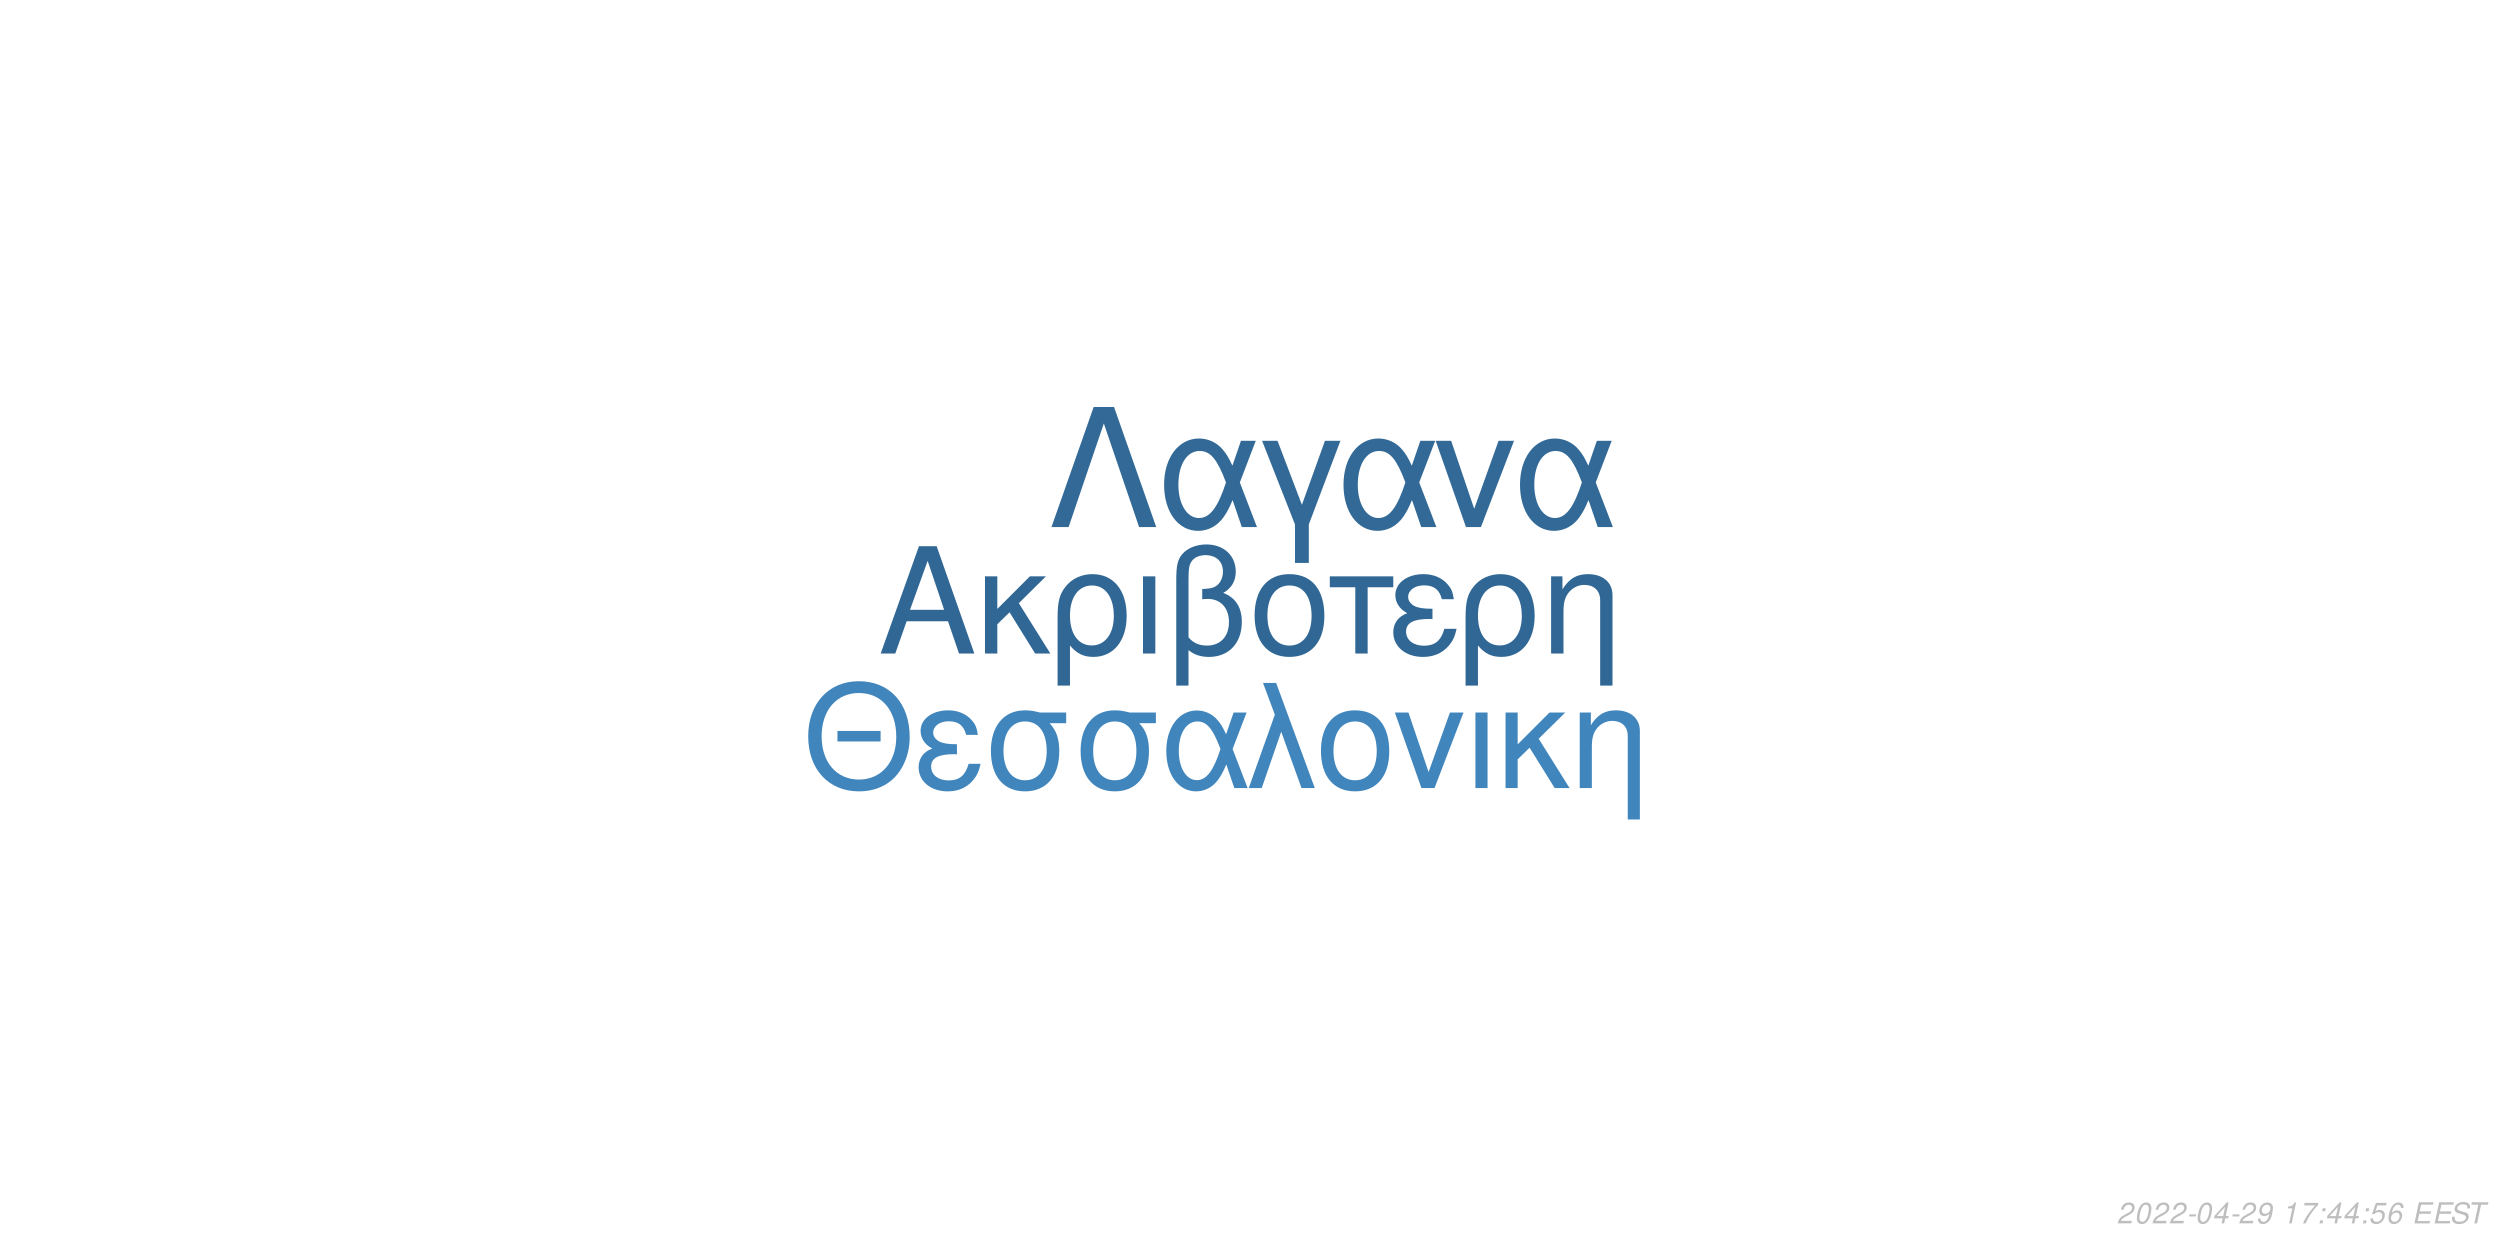
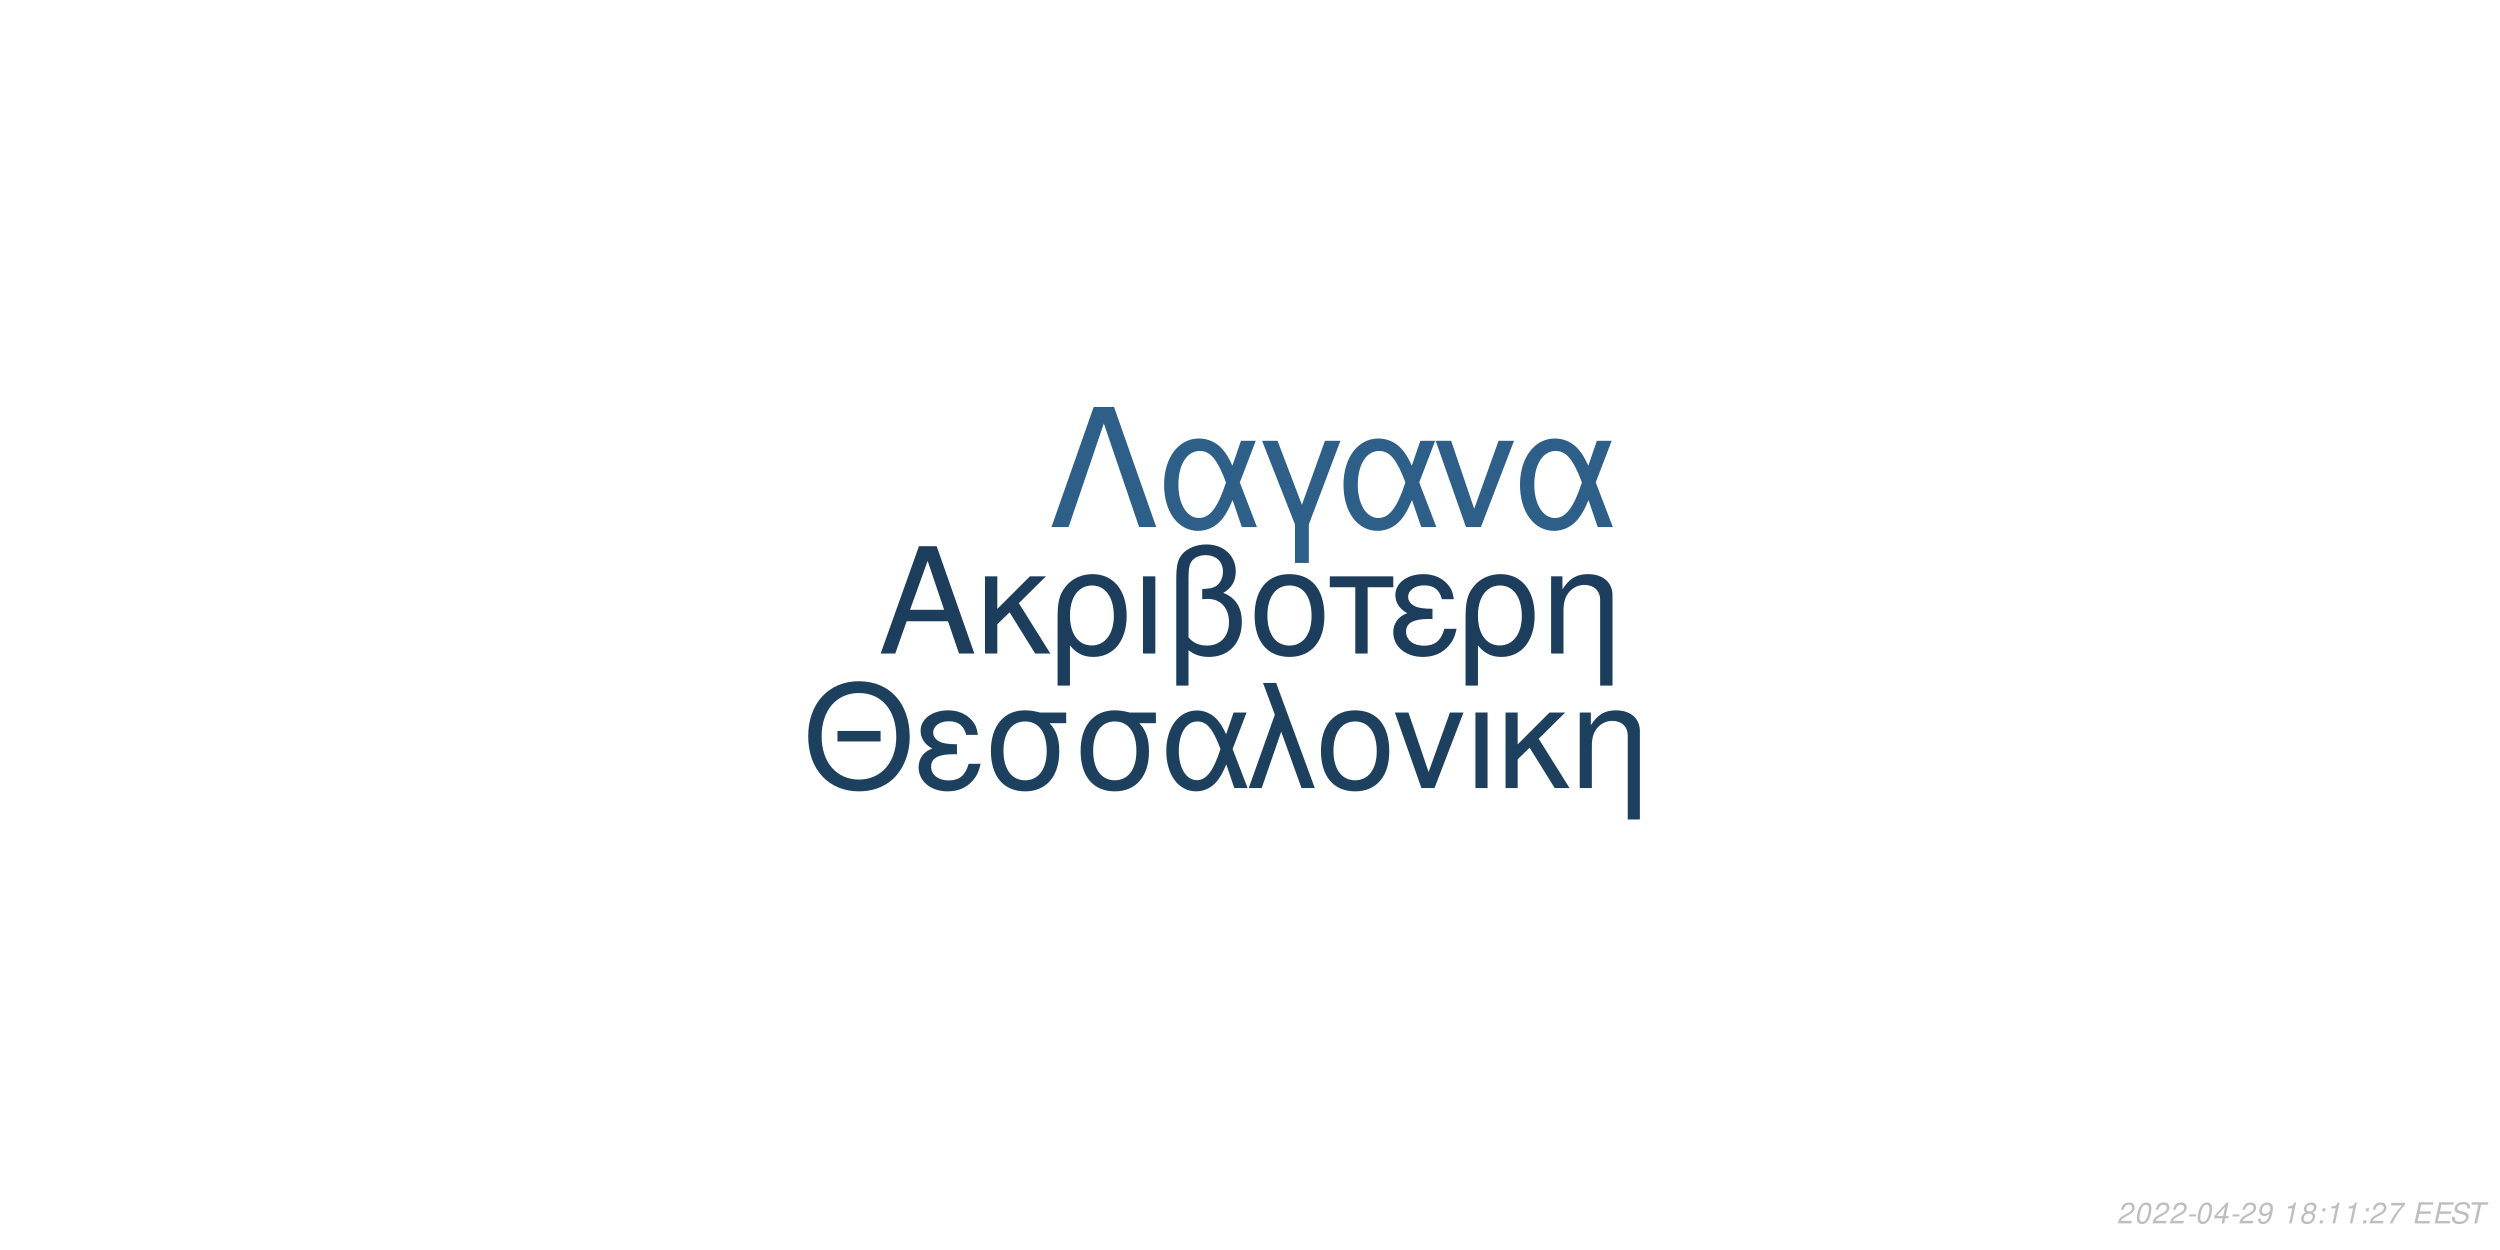
<svg xmlns="http://www.w3.org/2000/svg" xmlns:xlink="http://www.w3.org/1999/xlink" width="864pt" height="432pt" viewBox="0 0 864 432" version="1.1">
  <defs>
    <g>
      <symbol overflow="visible" id="glyph0-0">
        <path style="stroke:none;" d="" />
      </symbol>
      <symbol overflow="visible" id="glyph0-1">
        <path style="stroke:none;" d="M 24.125 -11.141 L 27.938 0 L 33.234 0 L 20.203 -37.094 L 14.094 -37.094 L 0.859 0 L 5.906 0 L 9.828 -11.141 Z M 22.797 -15.109 L 11 -15.109 L 17.094 -32.016 Z M 22.797 -15.109 " />
      </symbol>
      <symbol overflow="visible" id="glyph0-2">
        <path style="stroke:none;" d="M 7.172 -15.422 L 7.172 -26.672 L 2.906 -26.672 L 2.906 0 L 7.172 0 L 7.172 -10.125 L 11.406 -14.25 L 20.25 0 L 25.5 0 L 14.609 -17.406 L 23.969 -26.672 L 18.422 -26.672 Z M 7.172 -15.422 " />
      </symbol>
      <symbol overflow="visible" id="glyph0-3">
        <path style="stroke:none;" d="M 3 11.094 L 7.281 11.094 L 7.281 -2.797 C 9.516 -0.047 11.953 1.172 15.375 1.172 C 22.344 1.172 26.875 -4.422 26.875 -13.031 C 26.875 -21.891 22.297 -27.438 15.062 -27.438 C 11.297 -27.438 7.984 -25.906 5.797 -23.156 C 3.672 -20.516 3 -17.969 3 -12.359 Z M 14.906 -23.516 C 19.547 -23.516 22.438 -19.438 22.438 -12.922 C 22.438 -6.812 19.391 -2.797 14.812 -2.797 C 10.172 -2.797 7.281 -6.766 7.281 -13.125 C 7.281 -19.484 10.234 -23.516 14.906 -23.516 Z M 14.906 -23.516 " />
      </symbol>
      <symbol overflow="visible" id="glyph0-4">
        <path style="stroke:none;" d="M 3.516 0 L 7.781 0 L 7.781 -26.672 L 3.516 -26.672 Z M 3.516 0 " />
      </symbol>
      <symbol overflow="visible" id="glyph0-5">
        <path style="stroke:none;" d="M 4.016 11.094 L 8.25 11.094 L 8.25 -1.172 C 10.172 0.406 12.422 1.172 15.312 1.172 C 22.188 1.172 26.672 -3.609 26.672 -10.891 C 26.672 -15.984 24.578 -19.234 20.25 -20.969 C 23.109 -22.547 24.578 -25.031 24.578 -28.344 C 24.578 -33.844 20.406 -37.703 14.453 -37.703 C 10.938 -37.703 7.734 -36.391 6 -34.25 C 4.484 -32.422 4.016 -30.328 4.016 -25.391 Z M 8.25 -25.656 C 8.25 -29.359 8.5 -30.844 9.469 -32.062 C 10.375 -33.281 12.156 -34 14.094 -34 C 17.812 -34 20.156 -31.812 20.156 -28.297 C 20.156 -25.953 18.984 -23.812 17.297 -23.047 C 16.281 -22.547 15.469 -22.438 12.984 -22.297 L 12.984 -18.781 C 13.734 -18.828 14.344 -18.875 14.969 -18.875 C 19.344 -18.875 22.234 -15.719 22.234 -10.891 C 22.234 -5.906 19.281 -2.75 14.656 -2.75 C 11.953 -2.75 9.922 -3.609 8.25 -5.594 Z M 8.25 -25.656 " />
      </symbol>
      <symbol overflow="visible" id="glyph0-6">
        <path style="stroke:none;" d="M 14.094 -27.438 C 6.562 -27.438 2.094 -22.094 2.094 -13.125 C 2.094 -4.125 6.562 1.172 14.141 1.172 C 21.672 1.172 26.203 -4.172 26.203 -12.922 C 26.203 -22.188 21.828 -27.438 14.094 -27.438 Z M 14.141 -23.516 C 18.938 -23.516 21.781 -19.594 21.781 -12.984 C 21.781 -6.672 18.828 -2.75 14.141 -2.75 C 9.422 -2.75 6.516 -6.672 6.516 -13.125 C 6.516 -19.594 9.422 -23.516 14.141 -23.516 Z M 14.141 -23.516 " />
      </symbol>
      <symbol overflow="visible" id="glyph0-7">
        <path style="stroke:none;" d="M 7.891 0 L 12.156 0 L 12.156 -22.906 L 21.016 -22.906 L 21.016 -26.672 L -0.922 -26.672 L -0.922 -22.906 L 7.891 -22.906 Z M 7.891 0 " />
      </symbol>
      <symbol overflow="visible" id="glyph0-8">
        <path style="stroke:none;" d="M 14.562 -15.469 C 11.344 -15.469 9.562 -15.781 8.297 -16.438 C 6.922 -17.203 6.156 -18.328 6.156 -19.547 C 6.156 -21.891 8.453 -23.562 11.656 -23.562 C 15.062 -23.562 16.953 -22.094 17.812 -18.781 L 21.938 -18.781 C 21.578 -21.266 21.062 -22.5 19.797 -23.922 C 17.812 -26.203 14.906 -27.438 11.453 -27.438 C 5.797 -27.438 1.734 -24.375 1.734 -20.203 C 1.734 -17.609 3.156 -15.375 5.859 -13.938 C 2.797 -12.875 1.016 -10.484 1.016 -7.328 C 1.016 -2.391 5.297 1.172 11.25 1.172 C 14.969 1.172 17.906 -0.109 20.156 -2.641 C 21.578 -4.328 22.297 -5.797 22.906 -8.547 L 18.672 -8.547 C 17.5 -4.422 15.422 -2.703 11.609 -2.703 C 7.938 -2.703 5.438 -4.688 5.438 -7.578 C 5.438 -10.578 7.938 -11.953 13.484 -11.953 C 13.641 -11.953 14.094 -11.953 14.562 -11.906 Z M 14.562 -15.469 " />
      </symbol>
      <symbol overflow="visible" id="glyph0-9">
        <path style="stroke:none;" d="M 3.562 -26.672 L 3.562 0 L 7.844 0 L 7.844 -14.703 C 7.844 -17.906 8.5 -19.891 10.031 -21.531 C 11.406 -22.953 13.188 -23.719 15.062 -23.719 C 18.375 -23.719 20.516 -21.672 20.516 -18.469 L 20.516 11.094 L 24.781 11.094 L 24.781 -20.156 C 24.781 -24.578 21.469 -27.438 16.328 -27.438 C 12.359 -27.438 9.828 -25.906 7.484 -22.188 L 7.484 -26.672 Z M 3.562 -26.672 " />
      </symbol>
      <symbol overflow="visible" id="glyph1-0">
        <path style="stroke:none;" d="" />
      </symbol>
      <symbol overflow="visible" id="glyph1-1">
        <path style="stroke:none;" d="M 26.859 -19.734 L 11.953 -19.734 L 11.953 -16.094 L 26.859 -16.094 Z M 19.328 -36.922 C 8.922 -36.922 1.844 -29.25 1.844 -17.891 C 1.844 -6.484 8.875 1.141 19.391 1.141 C 23.812 1.141 27.703 -0.203 30.641 -2.688 C 34.578 -6.031 36.922 -11.656 36.922 -17.594 C 36.922 -29.297 30 -36.922 19.328 -36.922 Z M 19.328 -32.844 C 27.203 -32.844 32.281 -26.906 32.281 -17.688 C 32.281 -8.922 27.062 -2.938 19.391 -2.938 C 11.609 -2.938 6.484 -8.922 6.484 -17.891 C 6.484 -26.859 11.609 -32.844 19.328 -32.844 Z M 19.328 -32.844 " />
      </symbol>
      <symbol overflow="visible" id="glyph1-2">
        <path style="stroke:none;" d="M 14.25 -15.141 C 11.109 -15.141 9.375 -15.453 8.125 -16.094 C 6.781 -16.844 6.031 -17.938 6.031 -19.141 C 6.031 -21.422 8.266 -23.078 11.406 -23.078 C 14.75 -23.078 16.594 -21.625 17.438 -18.391 L 21.469 -18.391 C 21.125 -20.828 20.625 -22.031 19.391 -23.422 C 17.438 -25.656 14.594 -26.859 11.219 -26.859 C 5.688 -26.859 1.688 -23.875 1.688 -19.781 C 1.688 -17.234 3.094 -15.047 5.734 -13.656 C 2.734 -12.609 1 -10.266 1 -7.172 C 1 -2.344 5.188 1.141 11.016 1.141 C 14.656 1.141 17.547 -0.094 19.734 -2.594 C 21.125 -4.234 21.828 -5.688 22.422 -8.375 L 18.281 -8.375 C 17.141 -4.328 15.094 -2.641 11.359 -2.641 C 7.766 -2.641 5.328 -4.578 5.328 -7.422 C 5.328 -10.359 7.766 -11.703 13.203 -11.703 C 13.359 -11.703 13.797 -11.703 14.25 -11.656 Z M 14.25 -15.141 " />
      </symbol>
      <symbol overflow="visible" id="glyph1-3">
        <path style="stroke:none;" d="M 29 -26.109 L 19.938 -26.109 C 17.594 -26.703 16.438 -26.859 14.703 -26.859 C 7.469 -26.859 2.984 -21.469 2.984 -12.859 C 2.984 -4.031 7.375 1.141 14.797 1.141 C 22.172 1.141 26.609 -4.078 26.609 -12.656 C 26.609 -17.047 25.656 -19.828 23.266 -22.422 L 29 -22.422 Z M 14.797 -23.016 C 19.531 -23.016 22.266 -19.234 22.266 -12.75 C 22.266 -6.531 19.438 -2.688 14.797 -2.688 C 10.172 -2.688 7.328 -6.531 7.328 -12.859 C 7.328 -19.188 10.172 -23.016 14.797 -23.016 Z M 14.797 -23.016 " />
      </symbol>
      <symbol overflow="visible" id="glyph1-4">
        <path style="stroke:none;" d="M 29.344 -26.109 L 24.859 -26.109 L 22.266 -18.578 C 21.125 -21.031 20.484 -22.125 19.328 -23.469 C 17.547 -25.609 14.906 -26.812 12.156 -26.812 C 5.984 -26.812 1.594 -20.984 1.594 -12.812 C 1.594 -4.578 5.828 1.141 11.906 1.141 C 14.953 1.141 17.734 -0.344 19.625 -3.047 C 20.672 -4.531 21.281 -5.688 22.328 -8.172 L 25.109 0 L 29.703 0 L 24.516 -13.5 Z M 20.328 -13.5 C 17.891 -5.922 15.453 -2.734 12.156 -2.734 C 8.516 -2.734 5.922 -6.922 5.922 -12.812 C 5.922 -18.938 8.516 -23.016 12.359 -23.016 C 15.594 -23.016 17.688 -20.531 20.328 -13.5 Z M 20.328 -13.5 " />
      </symbol>
      <symbol overflow="visible" id="glyph1-5">
        <path style="stroke:none;" d="M 1.094 0 L 5.578 0 L 12.312 -19.484 L 19.328 0 L 23.922 0 L 10.562 -36.328 L 6.031 -36.328 L 10.109 -25.359 Z M 1.094 0 " />
      </symbol>
      <symbol overflow="visible" id="glyph1-6">
        <path style="stroke:none;" d="M 13.797 -26.859 C 6.422 -26.859 2.047 -21.625 2.047 -12.859 C 2.047 -4.031 6.422 1.141 13.859 1.141 C 21.234 1.141 25.656 -4.078 25.656 -12.656 C 25.656 -21.719 21.375 -26.859 13.797 -26.859 Z M 13.859 -23.016 C 18.531 -23.016 21.328 -19.188 21.328 -12.703 C 21.328 -6.531 18.438 -2.688 13.859 -2.688 C 9.219 -2.688 6.375 -6.531 6.375 -12.859 C 6.375 -19.188 9.219 -23.016 13.859 -23.016 Z M 13.859 -23.016 " />
      </symbol>
      <symbol overflow="visible" id="glyph1-7">
        <path style="stroke:none;" d="M 14.297 0 L 24.312 -26.109 L 19.625 -26.109 L 12.25 -5.531 L 5.281 -26.109 L 0.594 -26.109 L 9.766 0 Z M 14.297 0 " />
      </symbol>
      <symbol overflow="visible" id="glyph1-8">
        <path style="stroke:none;" d="M 3.438 0 L 7.625 0 L 7.625 -26.109 L 3.438 -26.109 Z M 3.438 0 " />
      </symbol>
      <symbol overflow="visible" id="glyph1-9">
        <path style="stroke:none;" d="M 7.031 -15.094 L 7.031 -26.109 L 2.844 -26.109 L 2.844 0 L 7.031 0 L 7.031 -9.922 L 11.156 -13.953 L 19.828 0 L 24.969 0 L 14.297 -17.047 L 23.469 -26.109 L 18.031 -26.109 Z M 7.031 -15.094 " />
      </symbol>
      <symbol overflow="visible" id="glyph1-10">
        <path style="stroke:none;" d="M 3.484 -26.109 L 3.484 0 L 7.672 0 L 7.672 -14.406 C 7.672 -17.547 8.328 -19.484 9.812 -21.078 C 11.156 -22.469 12.906 -23.219 14.75 -23.219 C 17.984 -23.219 20.078 -21.234 20.078 -18.094 L 20.078 10.859 L 24.266 10.859 L 24.266 -19.734 C 24.266 -24.062 21.031 -26.859 16 -26.859 C 12.109 -26.859 9.609 -25.359 7.328 -21.719 L 7.328 -26.109 Z M 3.484 -26.109 " />
      </symbol>
      <symbol overflow="visible" id="glyph2-0">
        <path style="stroke:none;" d="" />
      </symbol>
      <symbol overflow="visible" id="glyph2-1">
        <path style="stroke:none;" d="M 22.531 -41.484 L 15.484 -41.484 L 0.906 0 L 6.828 0 L 19 -35.797 L 31.188 0 L 37.109 0 Z M 22.531 -41.484 " />
      </symbol>
      <symbol overflow="visible" id="glyph2-2">
        <path style="stroke:none;" d="M 33.516 -29.812 L 28.391 -29.812 L 25.438 -21.219 C 24.125 -24.016 23.391 -25.266 22.078 -26.797 C 20.031 -29.25 17.016 -30.609 13.891 -30.609 C 6.828 -30.609 1.828 -23.953 1.828 -14.625 C 1.828 -5.234 6.656 1.312 13.594 1.312 C 17.078 1.312 20.266 -0.391 22.422 -3.469 C 23.609 -5.172 24.297 -6.484 25.5 -9.328 L 28.688 0 L 33.922 0 L 28 -15.422 Z M 23.219 -15.422 C 20.422 -6.766 17.641 -3.125 13.891 -3.125 C 9.734 -3.125 6.766 -7.906 6.766 -14.625 C 6.766 -21.625 9.734 -26.297 14.109 -26.297 C 17.812 -26.297 20.203 -23.453 23.219 -15.422 Z M 23.219 -15.422 " />
      </symbol>
      <symbol overflow="visible" id="glyph2-3">
        <path style="stroke:none;" d="M 12.062 12.406 L 16.844 12.406 L 16.844 -0.906 L 27.766 -29.812 L 22.422 -29.812 L 14.453 -7.688 L 6.031 -29.812 L 0.688 -29.812 L 12.062 -0.906 Z M 12.062 12.406 " />
      </symbol>
      <symbol overflow="visible" id="glyph2-4">
        <path style="stroke:none;" d="M 16.328 0 L 27.766 -29.812 L 22.422 -29.812 L 14 -6.312 L 6.031 -29.812 L 0.688 -29.812 L 11.156 0 Z M 16.328 0 " />
      </symbol>
      <symbol overflow="visible" id="glyph3-0">
        <path style="stroke:none;" d="" />
      </symbol>
      <symbol overflow="visible" id="glyph3-1">
        <path style="stroke:none;" d="M 5.234 -0.875 L 1.469 -0.875 C 1.641 -1.375 2.203 -1.891 3.109 -2.344 L 4.234 -2.938 C 5.562 -3.625 6.219 -4.469 6.219 -5.484 C 6.219 -5.938 6.062 -6.359 5.797 -6.656 C 5.469 -7.047 4.984 -7.234 4.312 -7.234 C 2.766 -7.234 1.891 -6.453 1.484 -4.734 L 2.375 -4.734 C 2.484 -5.188 2.609 -5.484 2.797 -5.75 C 3.094 -6.203 3.609 -6.453 4.188 -6.453 C 4.891 -6.453 5.344 -6.031 5.344 -5.375 C 5.344 -4.703 4.859 -4.094 4.016 -3.656 L 2.984 -3.125 C 1.234 -2.188 0.797 -1.656 0.344 -0.016 L 5.047 -0.016 Z M 5.234 -0.875 " />
      </symbol>
      <symbol overflow="visible" id="glyph3-2">
        <path style="stroke:none;" d="M 4.203 -7.234 C 3.375 -7.234 2.688 -6.812 2.125 -5.984 C 1.484 -5.047 0.984 -3.188 0.984 -1.734 C 0.984 -1.109 1.172 -0.562 1.484 -0.266 C 1.797 0.047 2.281 0.234 2.766 0.234 C 3.625 0.234 4.281 -0.156 4.859 -1.016 C 5.516 -1.953 6 -3.797 6 -5.266 C 6 -6.5 5.328 -7.234 4.203 -7.234 Z M 4.094 -6.453 C 4.734 -6.453 5.125 -5.984 5.125 -5.156 C 5.125 -4.203 4.781 -2.625 4.406 -1.812 C 3.984 -0.938 3.516 -0.547 2.875 -0.547 C 2.25 -0.547 1.875 -1.031 1.875 -1.828 C 1.875 -2.797 2.203 -4.344 2.594 -5.203 C 2.984 -6.047 3.453 -6.453 4.094 -6.453 Z M 4.094 -6.453 " />
      </symbol>
      <symbol overflow="visible" id="glyph3-3">
        <path style="stroke:none;" d="M 3.516 -3.125 L 1.125 -3.125 L 0.969 -2.406 L 3.359 -2.406 Z M 3.516 -3.125 " />
      </symbol>
      <symbol overflow="visible" id="glyph3-4">
        <path style="stroke:none;" d="M 3.625 -1.75 L 3.266 0 L 4.141 0 L 4.516 -1.75 L 5.562 -1.75 L 5.734 -2.531 L 4.688 -2.531 L 5.688 -7.234 L 5.016 -7.234 L 0.844 -2.672 L 0.641 -1.75 Z M 3.797 -2.531 L 1.594 -2.531 L 4.469 -5.703 Z M 3.797 -2.531 " />
      </symbol>
      <symbol overflow="visible" id="glyph3-5">
        <path style="stroke:none;" d="M 0.844 -1.656 C 0.844 -1.547 0.844 -1.438 0.844 -1.375 C 0.844 -0.406 1.531 0.234 2.578 0.234 C 3.203 0.234 3.766 0.016 4.297 -0.438 C 4.938 -1 5.312 -1.656 5.594 -2.719 C 5.844 -3.672 6.016 -4.766 6.016 -5.375 C 6.016 -5.844 5.844 -6.328 5.547 -6.656 C 5.203 -7.031 4.703 -7.234 4.062 -7.234 C 2.516 -7.234 1.297 -5.938 1.297 -4.266 C 1.297 -3.203 1.984 -2.547 3.047 -2.547 C 3.484 -2.547 3.953 -2.672 4.281 -2.891 C 4.406 -2.984 4.547 -3.078 4.828 -3.344 C 4.438 -1.484 3.703 -0.547 2.703 -0.547 C 2.109 -0.547 1.719 -0.938 1.719 -1.547 L 1.719 -1.656 Z M 3.953 -6.453 C 4.625 -6.453 5.141 -5.953 5.141 -5.281 C 5.141 -4.188 4.312 -3.312 3.297 -3.312 C 2.594 -3.312 2.172 -3.734 2.172 -4.453 C 2.172 -5.562 2.984 -6.453 3.953 -6.453 Z M 3.953 -6.453 " />
      </symbol>
      <symbol overflow="visible" id="glyph3-6">
        <path style="stroke:none;" d="" />
      </symbol>
      <symbol overflow="visible" id="glyph3-7">
        <path style="stroke:none;" d="M 3.703 -5.188 L 2.594 0 L 3.469 0 L 5.016 -7.234 L 4.438 -7.234 C 3.906 -6.156 3.688 -6.016 2.234 -5.812 L 2.109 -5.188 Z M 3.703 -5.188 " />
      </symbol>
      <symbol overflow="visible" id="glyph3-8">
-         <path style="stroke:none;" d="M 6.703 -7.094 L 1.953 -7.094 L 1.766 -6.219 L 5.594 -6.219 C 3.344 -3.688 2.266 -2.109 1.375 0 L 2.344 0 C 3.031 -1.906 4.828 -4.594 6.547 -6.281 Z M 6.703 -7.094 " />
+         <path style="stroke:none;" d="M 4.766 -3.797 C 5.078 -3.969 5.234 -4.078 5.438 -4.234 C 5.812 -4.594 6.062 -5.172 6.062 -5.734 C 6.062 -6.625 5.344 -7.234 4.266 -7.234 C 2.812 -7.234 1.703 -6.219 1.703 -4.875 C 1.703 -4.406 1.875 -4.125 2.359 -3.812 C 1.297 -3.312 0.75 -2.516 0.75 -1.469 C 0.75 -0.438 1.547 0.234 2.812 0.234 C 3.656 0.234 4.359 -0.094 4.938 -0.734 C 5.359 -1.234 5.609 -1.859 5.609 -2.438 C 5.609 -3.047 5.312 -3.516 4.766 -3.797 Z M 4.109 -6.453 C 4.797 -6.453 5.188 -6.125 5.188 -5.578 C 5.188 -5.266 5.062 -4.922 4.859 -4.672 C 4.562 -4.312 4.188 -4.156 3.656 -4.156 C 2.984 -4.156 2.594 -4.453 2.594 -4.984 C 2.594 -5.859 3.203 -6.453 4.109 -6.453 Z M 3.453 -3.406 C 4.234 -3.406 4.734 -2.984 4.734 -2.312 C 4.734 -1.312 3.922 -0.547 2.875 -0.547 C 2.125 -0.547 1.625 -0.969 1.625 -1.625 C 1.625 -2.609 2.438 -3.406 3.453 -3.406 Z M 3.453 -3.406 " />
      </symbol>
      <symbol overflow="visible" id="glyph3-9">
        <path style="stroke:none;" d="M 2.359 -1.031 L 1.312 -1.031 L 1.094 0 L 2.141 0 Z M 3.266 -5.234 L 2.219 -5.234 L 2 -4.203 L 3.047 -4.203 Z M 3.266 -5.234 " />
      </symbol>
      <symbol overflow="visible" id="glyph3-10">
-         <path style="stroke:none;" d="M 6.297 -7.094 L 2.594 -7.094 L 1.234 -3.234 L 2.047 -3.234 C 2.656 -3.766 2.938 -3.906 3.531 -3.906 C 4.328 -3.906 4.797 -3.453 4.797 -2.688 C 4.797 -1.438 3.969 -0.547 2.828 -0.547 C 2.031 -0.547 1.609 -0.938 1.578 -1.734 L 0.703 -1.734 L 0.703 -1.516 C 0.703 -0.938 0.844 -0.547 1.188 -0.266 C 1.562 0.062 2.078 0.234 2.703 0.234 C 3.656 0.234 4.391 -0.156 4.984 -0.922 C 5.422 -1.5 5.672 -2.234 5.672 -2.953 C 5.672 -4 4.938 -4.672 3.812 -4.672 C 3.328 -4.672 2.906 -4.547 2.406 -4.234 L 3.109 -6.219 L 6.109 -6.219 Z M 6.297 -7.094 " />
+         <path style="stroke:none;" d="M 6.703 -7.094 L 1.953 -7.094 L 1.766 -6.219 L 5.594 -6.219 C 3.344 -3.688 2.266 -2.109 1.375 0 L 2.344 0 C 3.031 -1.906 4.828 -4.594 6.547 -6.281 Z M 6.703 -7.094 " />
      </symbol>
      <symbol overflow="visible" id="glyph3-11">
-         <path style="stroke:none;" d="M 6.125 -5.344 L 6.141 -5.625 C 6.141 -6.609 5.453 -7.234 4.391 -7.234 C 3.438 -7.234 2.641 -6.719 2.016 -5.703 C 1.422 -4.781 0.938 -2.953 0.938 -1.688 C 0.938 -0.516 1.688 0.234 2.859 0.234 C 3.703 0.234 4.438 -0.156 5 -0.875 C 5.406 -1.422 5.672 -2.156 5.672 -2.766 C 5.672 -3.812 4.969 -4.5 3.906 -4.5 C 3.234 -4.5 2.672 -4.234 2.094 -3.625 C 2.406 -5.375 3.234 -6.453 4.25 -6.453 C 4.703 -6.453 5.062 -6.234 5.172 -5.844 C 5.203 -5.719 5.234 -5.578 5.25 -5.344 Z M 3.656 -3.734 C 4.344 -3.734 4.797 -3.281 4.797 -2.625 C 4.797 -1.469 3.984 -0.547 2.984 -0.547 C 2.297 -0.547 1.812 -1.047 1.812 -1.766 C 1.812 -2.859 2.625 -3.734 3.656 -3.734 Z M 3.656 -3.734 " />
+         <path style="stroke:none;" d="M 2.547 -3.312 L 6.5 -3.312 L 6.688 -4.141 L 2.719 -4.141 L 3.219 -6.469 L 7.344 -6.469 L 7.516 -7.297 L 2.453 -7.297 L 0.906 0 L 6.125 0 L 6.297 -0.812 L 2.016 -0.812 Z M 2.547 -3.312 " />
      </symbol>
      <symbol overflow="visible" id="glyph3-12">
-         <path style="stroke:none;" d="M 2.547 -3.312 L 6.5 -3.312 L 6.688 -4.141 L 2.719 -4.141 L 3.219 -6.469 L 7.344 -6.469 L 7.516 -7.297 L 2.453 -7.297 L 0.906 0 L 6.125 0 L 6.297 -0.812 L 2.016 -0.812 Z M 2.547 -3.312 " />
+         <path style="stroke:none;" d="M 7.062 -5.156 C 7.125 -5.438 7.141 -5.562 7.141 -5.703 C 7.141 -6.156 6.938 -6.594 6.594 -6.891 C 6.188 -7.25 5.656 -7.406 4.875 -7.406 C 3.844 -7.406 3.047 -7.125 2.5 -6.562 C 2.094 -6.141 1.781 -5.438 1.781 -4.922 C 1.781 -4.297 2.219 -3.766 2.891 -3.562 L 4.594 -3.094 C 5.406 -2.859 5.734 -2.578 5.734 -2.094 C 5.734 -1.781 5.547 -1.406 5.266 -1.141 C 4.844 -0.766 4.266 -0.578 3.453 -0.578 C 2.328 -0.578 1.812 -0.984 1.812 -1.906 C 1.812 -2.047 1.812 -2.125 1.844 -2.312 L 0.984 -2.312 C 0.906 -2.062 0.891 -1.906 0.891 -1.688 C 0.891 -0.484 1.797 0.234 3.297 0.234 C 4.359 0.234 5.234 -0.062 5.812 -0.609 C 6.344 -1.078 6.688 -1.797 6.688 -2.375 C 6.688 -2.641 6.609 -2.906 6.453 -3.156 C 6.234 -3.5 5.938 -3.703 5.469 -3.828 L 3.75 -4.312 C 2.984 -4.547 2.734 -4.734 2.734 -5.188 C 2.734 -5.547 2.875 -5.844 3.188 -6.109 C 3.547 -6.438 4.031 -6.594 4.703 -6.594 C 5.266 -6.594 5.688 -6.484 5.906 -6.297 C 6.094 -6.125 6.219 -5.797 6.219 -5.516 C 6.219 -5.422 6.203 -5.344 6.188 -5.156 Z M 7.062 -5.156 " />
      </symbol>
      <symbol overflow="visible" id="glyph3-13">
-         <path style="stroke:none;" d="M 7.062 -5.156 C 7.125 -5.438 7.141 -5.562 7.141 -5.703 C 7.141 -6.156 6.938 -6.594 6.594 -6.891 C 6.188 -7.25 5.656 -7.406 4.875 -7.406 C 3.844 -7.406 3.047 -7.125 2.5 -6.562 C 2.094 -6.141 1.781 -5.438 1.781 -4.922 C 1.781 -4.297 2.219 -3.766 2.891 -3.562 L 4.594 -3.094 C 5.406 -2.859 5.734 -2.578 5.734 -2.094 C 5.734 -1.781 5.547 -1.406 5.266 -1.141 C 4.844 -0.766 4.266 -0.578 3.453 -0.578 C 2.328 -0.578 1.812 -0.984 1.812 -1.906 C 1.812 -2.047 1.812 -2.125 1.844 -2.312 L 0.984 -2.312 C 0.906 -2.062 0.891 -1.906 0.891 -1.688 C 0.891 -0.484 1.797 0.234 3.297 0.234 C 4.359 0.234 5.234 -0.062 5.812 -0.609 C 6.344 -1.078 6.688 -1.797 6.688 -2.375 C 6.688 -2.641 6.609 -2.906 6.453 -3.156 C 6.234 -3.5 5.938 -3.703 5.469 -3.828 L 3.75 -4.312 C 2.984 -4.547 2.734 -4.734 2.734 -5.188 C 2.734 -5.547 2.875 -5.844 3.188 -6.109 C 3.547 -6.438 4.031 -6.594 4.703 -6.594 C 5.266 -6.594 5.688 -6.484 5.906 -6.297 C 6.094 -6.125 6.219 -5.797 6.219 -5.516 C 6.219 -5.422 6.203 -5.344 6.188 -5.156 Z M 7.062 -5.156 " />
-       </symbol>
-       <symbol overflow="visible" id="glyph3-14">
        <path style="stroke:none;" d="M 4.938 -6.469 L 7.312 -6.469 L 7.484 -7.297 L 1.75 -7.297 L 1.578 -6.469 L 3.984 -6.469 L 2.609 0 L 3.547 0 Z M 4.938 -6.469 " />
      </symbol>
    </g>
  </defs>
  <g id="surface1">
    <rect x="0" y="0" width="864" height="432" style="fill:rgb(100%,100%,100%);fill-opacity:1;stroke:none;" />
-     <g style="fill:rgb(19.216%,40.392%,58.039%);fill-opacity:1;">
+     <g style="fill:rgb(10.98%,23.922%,35.686%);fill-opacity:1;">
      <use xlink:href="#glyph0-1" x="303.5" y="225.861" />
      <use xlink:href="#glyph0-2" x="337.5" y="225.861" />
      <use xlink:href="#glyph0-3" x="362.5" y="225.861" />
      <use xlink:href="#glyph0-4" x="391.5" y="225.861" />
      <use xlink:href="#glyph0-5" x="402.5" y="225.861" />
      <use xlink:href="#glyph0-6" x="431.5" y="225.861" />
      <use xlink:href="#glyph0-7" x="460.5" y="225.861" />
      <use xlink:href="#glyph0-8" x="480.5" y="225.861" />
      <use xlink:href="#glyph0-3" x="503.5" y="225.861" />
      <use xlink:href="#glyph0-9" x="532.5" y="225.861" />
    </g>
-     <g style="fill:rgb(25.098%,52.157%,73.725%);fill-opacity:1;">
+     <g style="fill:rgb(11.765%,25.098%,37.255%);fill-opacity:1;">
      <use xlink:href="#glyph1-1" x="277.473" y="272.354" />
      <use xlink:href="#glyph1-2" x="316.473" y="272.354" />
      <use xlink:href="#glyph1-3" x="339.473" y="272.354" />
      <use xlink:href="#glyph1-3" x="370.473" y="272.354" />
      <use xlink:href="#glyph1-4" x="401.473" y="272.354" />
      <use xlink:href="#glyph1-5" x="430.473" y="272.354" />
      <use xlink:href="#glyph1-6" x="454.473" y="272.354" />
      <use xlink:href="#glyph1-7" x="481.473" y="272.354" />
      <use xlink:href="#glyph1-8" x="506.473" y="272.354" />
      <use xlink:href="#glyph1-9" x="517.473" y="272.354" />
      <use xlink:href="#glyph1-10" x="542.473" y="272.354" />
    </g>
-     <g style="fill:rgb(19.608%,41.176%,58.824%);fill-opacity:1;">
+     <g style="fill:rgb(17.647%,37.255%,53.333%);fill-opacity:1;">
      <use xlink:href="#glyph2-1" x="362.484" y="182.152" />
      <use xlink:href="#glyph2-2" x="400.484" y="182.152" />
      <use xlink:href="#glyph2-3" x="435.484" y="182.152" />
      <use xlink:href="#glyph2-2" x="462.484" y="182.152" />
      <use xlink:href="#glyph2-4" x="495.484" y="182.152" />
      <use xlink:href="#glyph2-2" x="523.484" y="182.152" />
    </g>
    <g style="fill:rgb(74.51%,74.51%,74.51%);fill-opacity:1;">
      <use xlink:href="#glyph3-1" x="731.52" y="422.81" />
      <use xlink:href="#glyph3-2" x="737.52" y="422.81" />
      <use xlink:href="#glyph3-1" x="743.52" y="422.81" />
      <use xlink:href="#glyph3-1" x="749.52" y="422.81" />
      <use xlink:href="#glyph3-3" x="755.52" y="422.81" />
      <use xlink:href="#glyph3-2" x="758.52" y="422.81" />
      <use xlink:href="#glyph3-4" x="764.52" y="422.81" />
      <use xlink:href="#glyph3-3" x="770.52" y="422.81" />
      <use xlink:href="#glyph3-1" x="773.52" y="422.81" />
      <use xlink:href="#glyph3-5" x="779.52" y="422.81" />
      <use xlink:href="#glyph3-6" x="785.52" y="422.81" />
      <use xlink:href="#glyph3-7" x="788.52" y="422.81" />
      <use xlink:href="#glyph3-8" x="794.52" y="422.81" />
      <use xlink:href="#glyph3-9" x="800.52" y="422.81" />
-       <use xlink:href="#glyph3-4" x="803.52" y="422.81" />
-       <use xlink:href="#glyph3-4" x="809.52" y="422.81" />
+       <use xlink:href="#glyph3-7" x="803.52" y="422.81" />
+       <use xlink:href="#glyph3-7" x="809.52" y="422.81" />
      <use xlink:href="#glyph3-9" x="815.52" y="422.81" />
-       <use xlink:href="#glyph3-10" x="818.52" y="422.81" />
-       <use xlink:href="#glyph3-11" x="824.52" y="422.81" />
+       <use xlink:href="#glyph3-1" x="818.52" y="422.81" />
+       <use xlink:href="#glyph3-10" x="824.52" y="422.81" />
      <use xlink:href="#glyph3-6" x="830.52" y="422.81" />
-       <use xlink:href="#glyph3-12" x="833.52" y="422.81" />
-       <use xlink:href="#glyph3-12" x="840.52" y="422.81" />
-       <use xlink:href="#glyph3-13" x="846.52" y="422.81" />
-       <use xlink:href="#glyph3-14" x="852.52" y="422.81" />
+       <use xlink:href="#glyph3-11" x="833.52" y="422.81" />
+       <use xlink:href="#glyph3-11" x="840.52" y="422.81" />
+       <use xlink:href="#glyph3-12" x="846.52" y="422.81" />
+       <use xlink:href="#glyph3-13" x="852.52" y="422.81" />
    </g>
  </g>
</svg>
